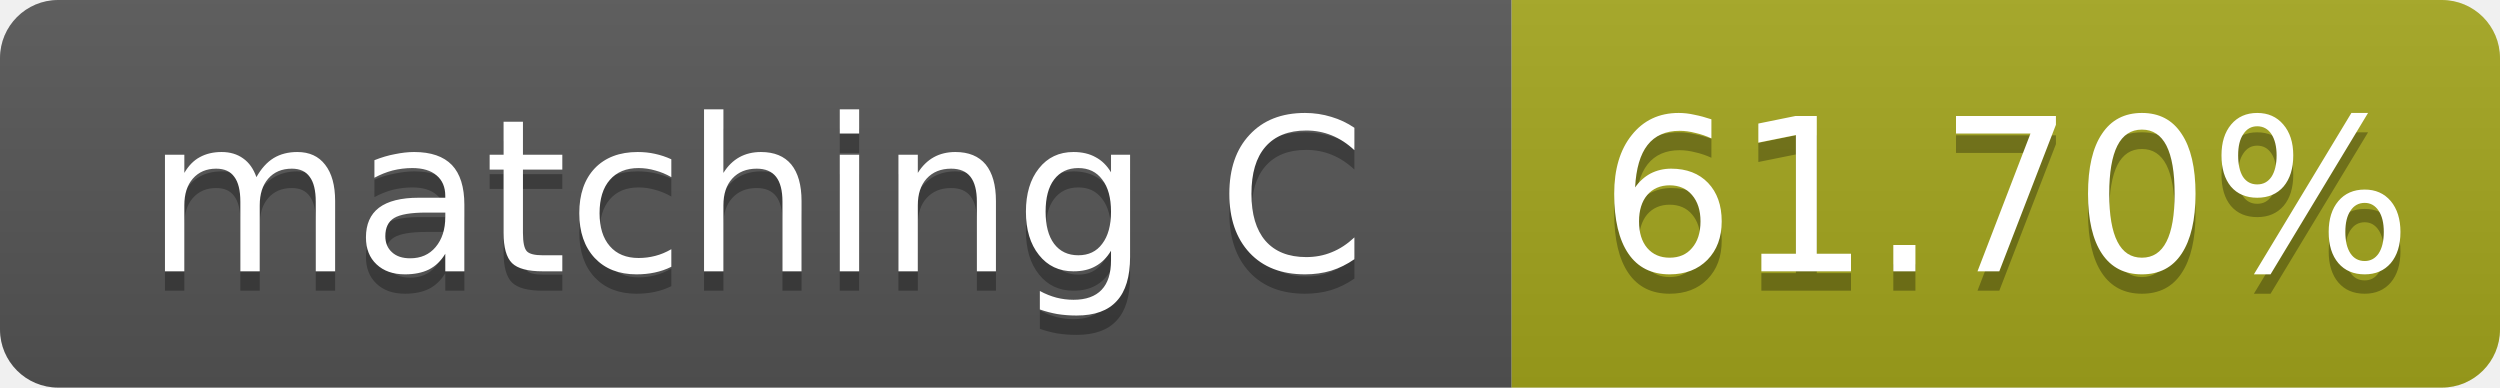
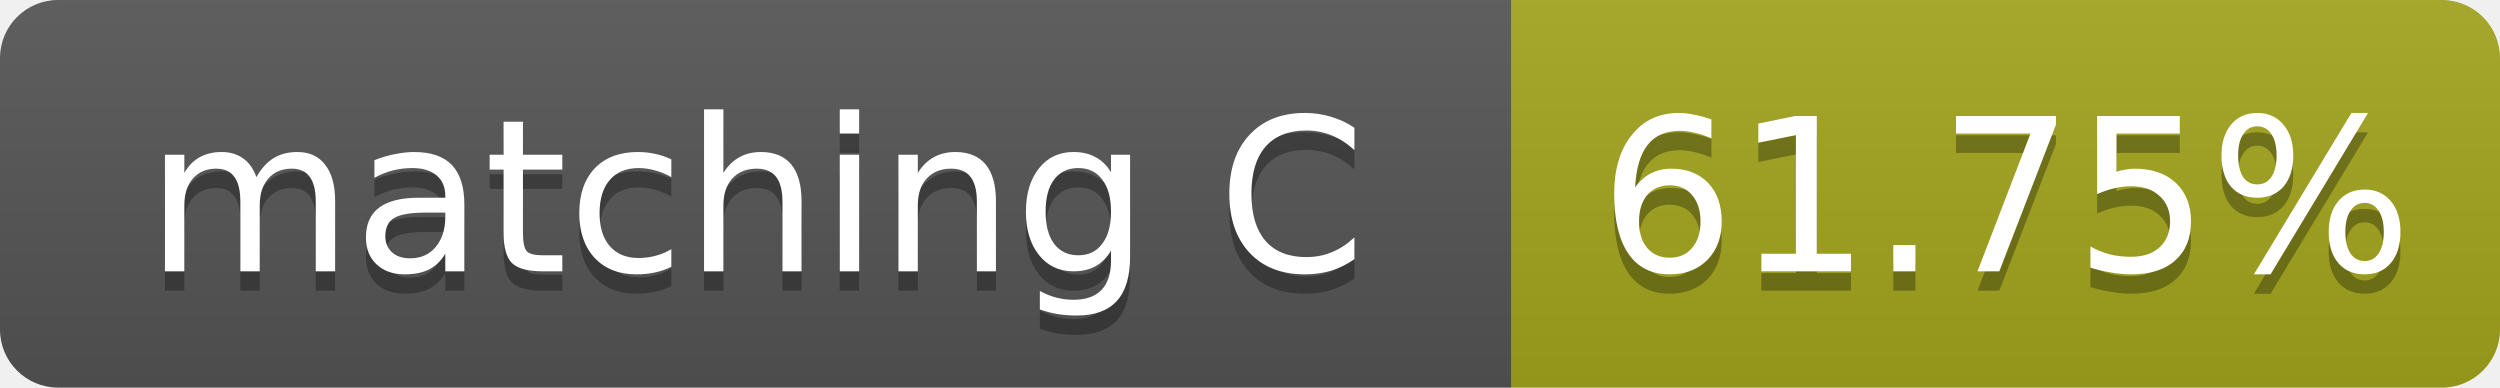
- <svg xmlns="http://www.w3.org/2000/svg" width="129" height="20" role="img" aria-label="matching C: 61.70%">
+ <svg xmlns="http://www.w3.org/2000/svg" width="129" height="20" role="img" aria-label="matching C: 61.75%">
  <linearGradient id="s" x2="0" y2="100%">
    <stop offset="0" stop-color="#bbb" stop-opacity=".1" />
    <stop offset="1" stop-opacity=".1" />
  </linearGradient>
  <clipPath id="r">
    <rect width="129" height="20" rx="3" fill="#fff" />
  </clipPath>
  <g clip-path="url(#r)">
    <rect width="78" height="20" fill="#555" />
    <rect x="78" width="51" height="20" fill="#a4a61d" />
    <rect width="129" height="20" fill="url(#s)" />
  </g>
  <g fill="#fff" text-anchor="middle" font-family="Verdana,Geneva,DejaVu Sans,sans-serif" font-size="11">
    <text x="39.0" y="15" fill="#010101" fill-opacity=".3">matching C</text>
    <text x="39.0" y="14">matching C</text>
-     <text x="103.5" y="15" fill="#010101" fill-opacity=".3">61.70%</text>
-     <text x="103.5" y="14">61.70%</text>
+     <text x="103.5" y="15" fill="#010101" fill-opacity=".3">61.75%</text>
+     <text x="103.5" y="14">61.75%</text>
  </g>
</svg>
